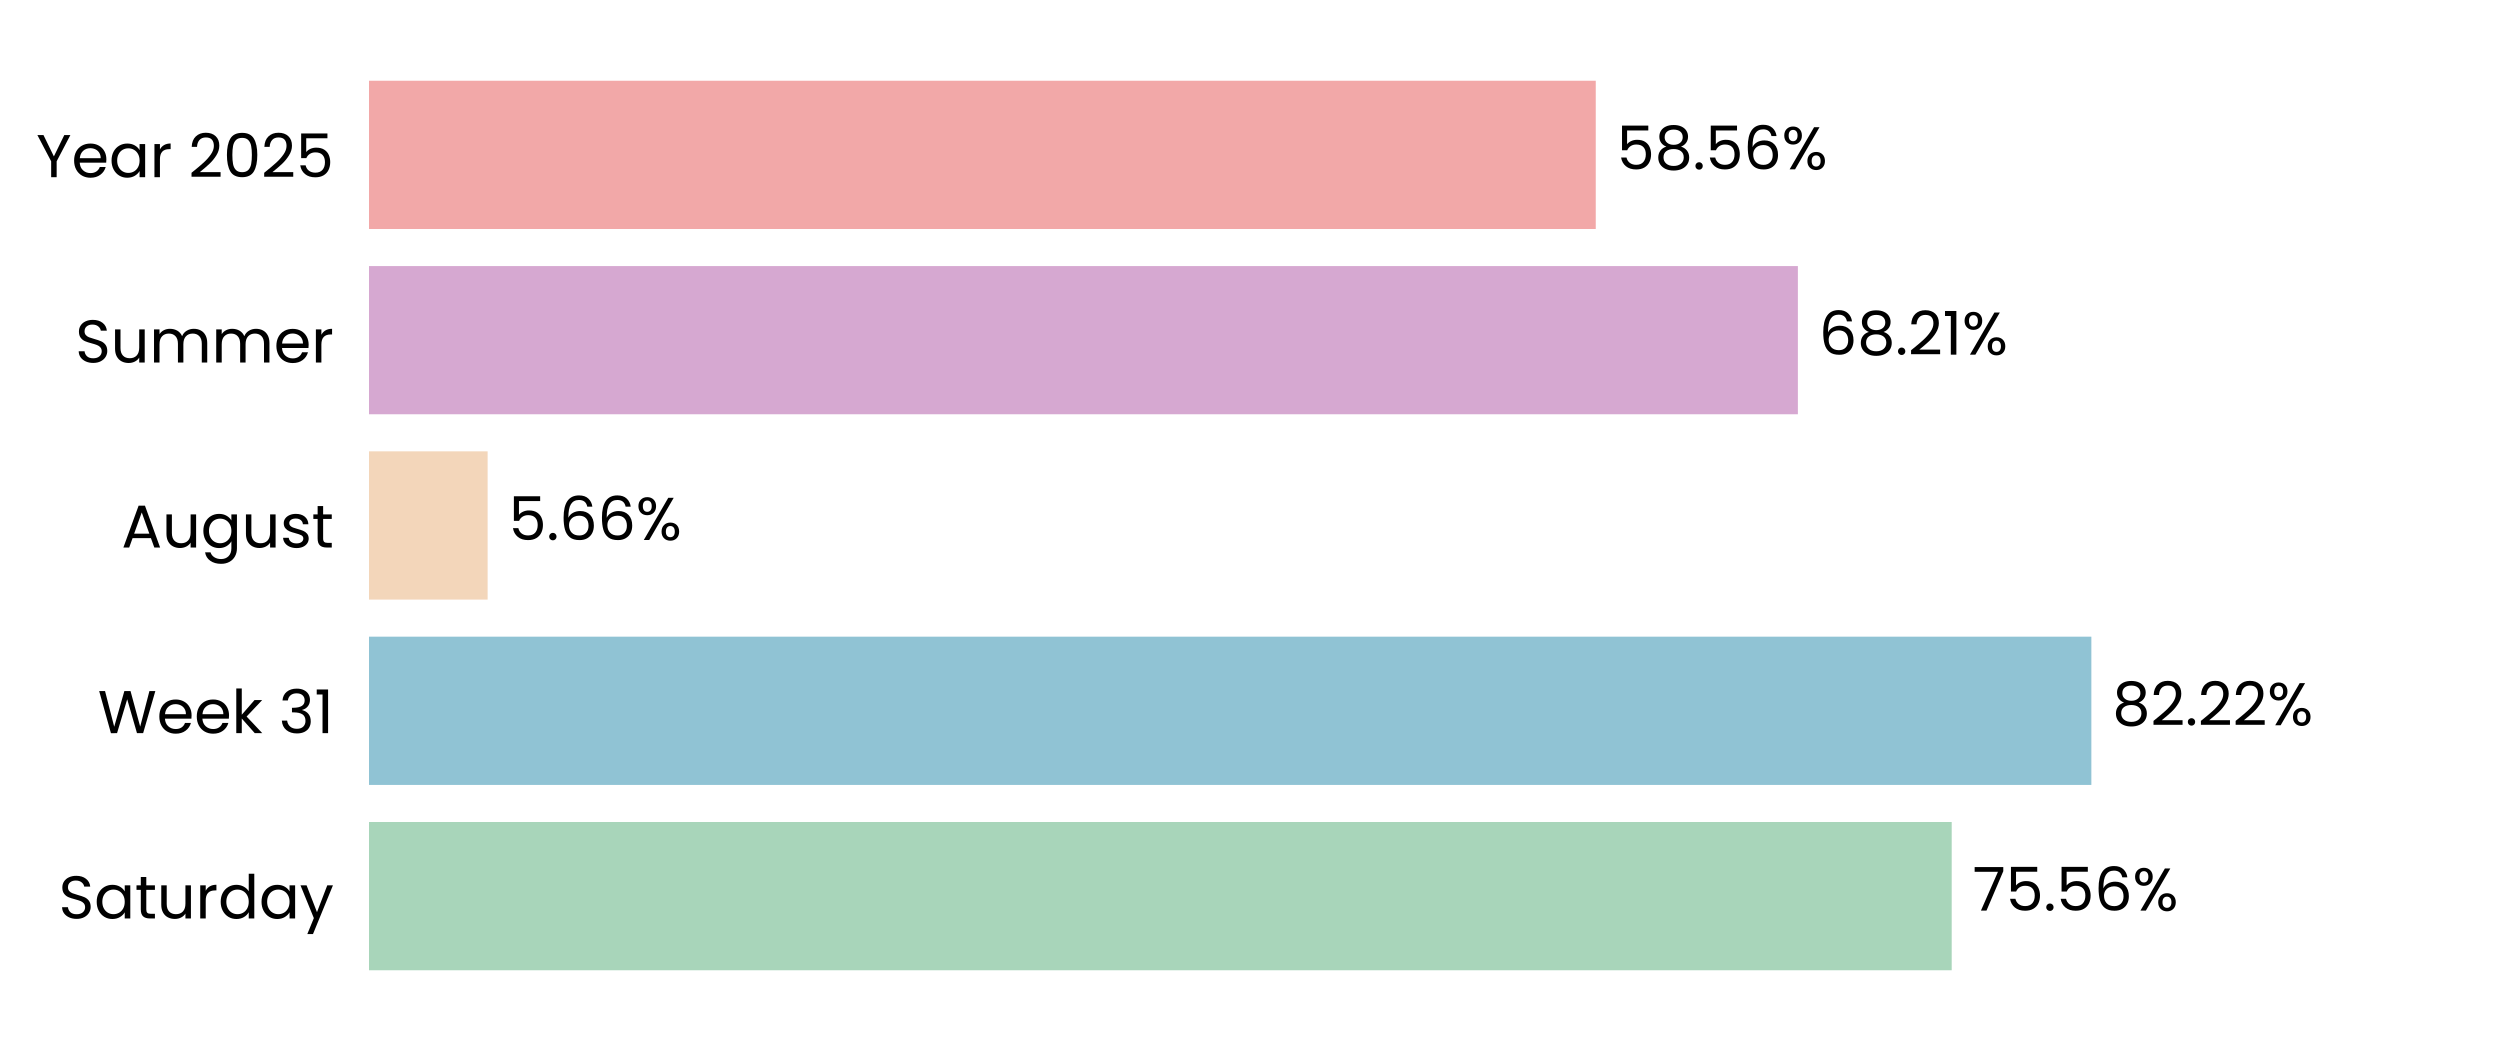
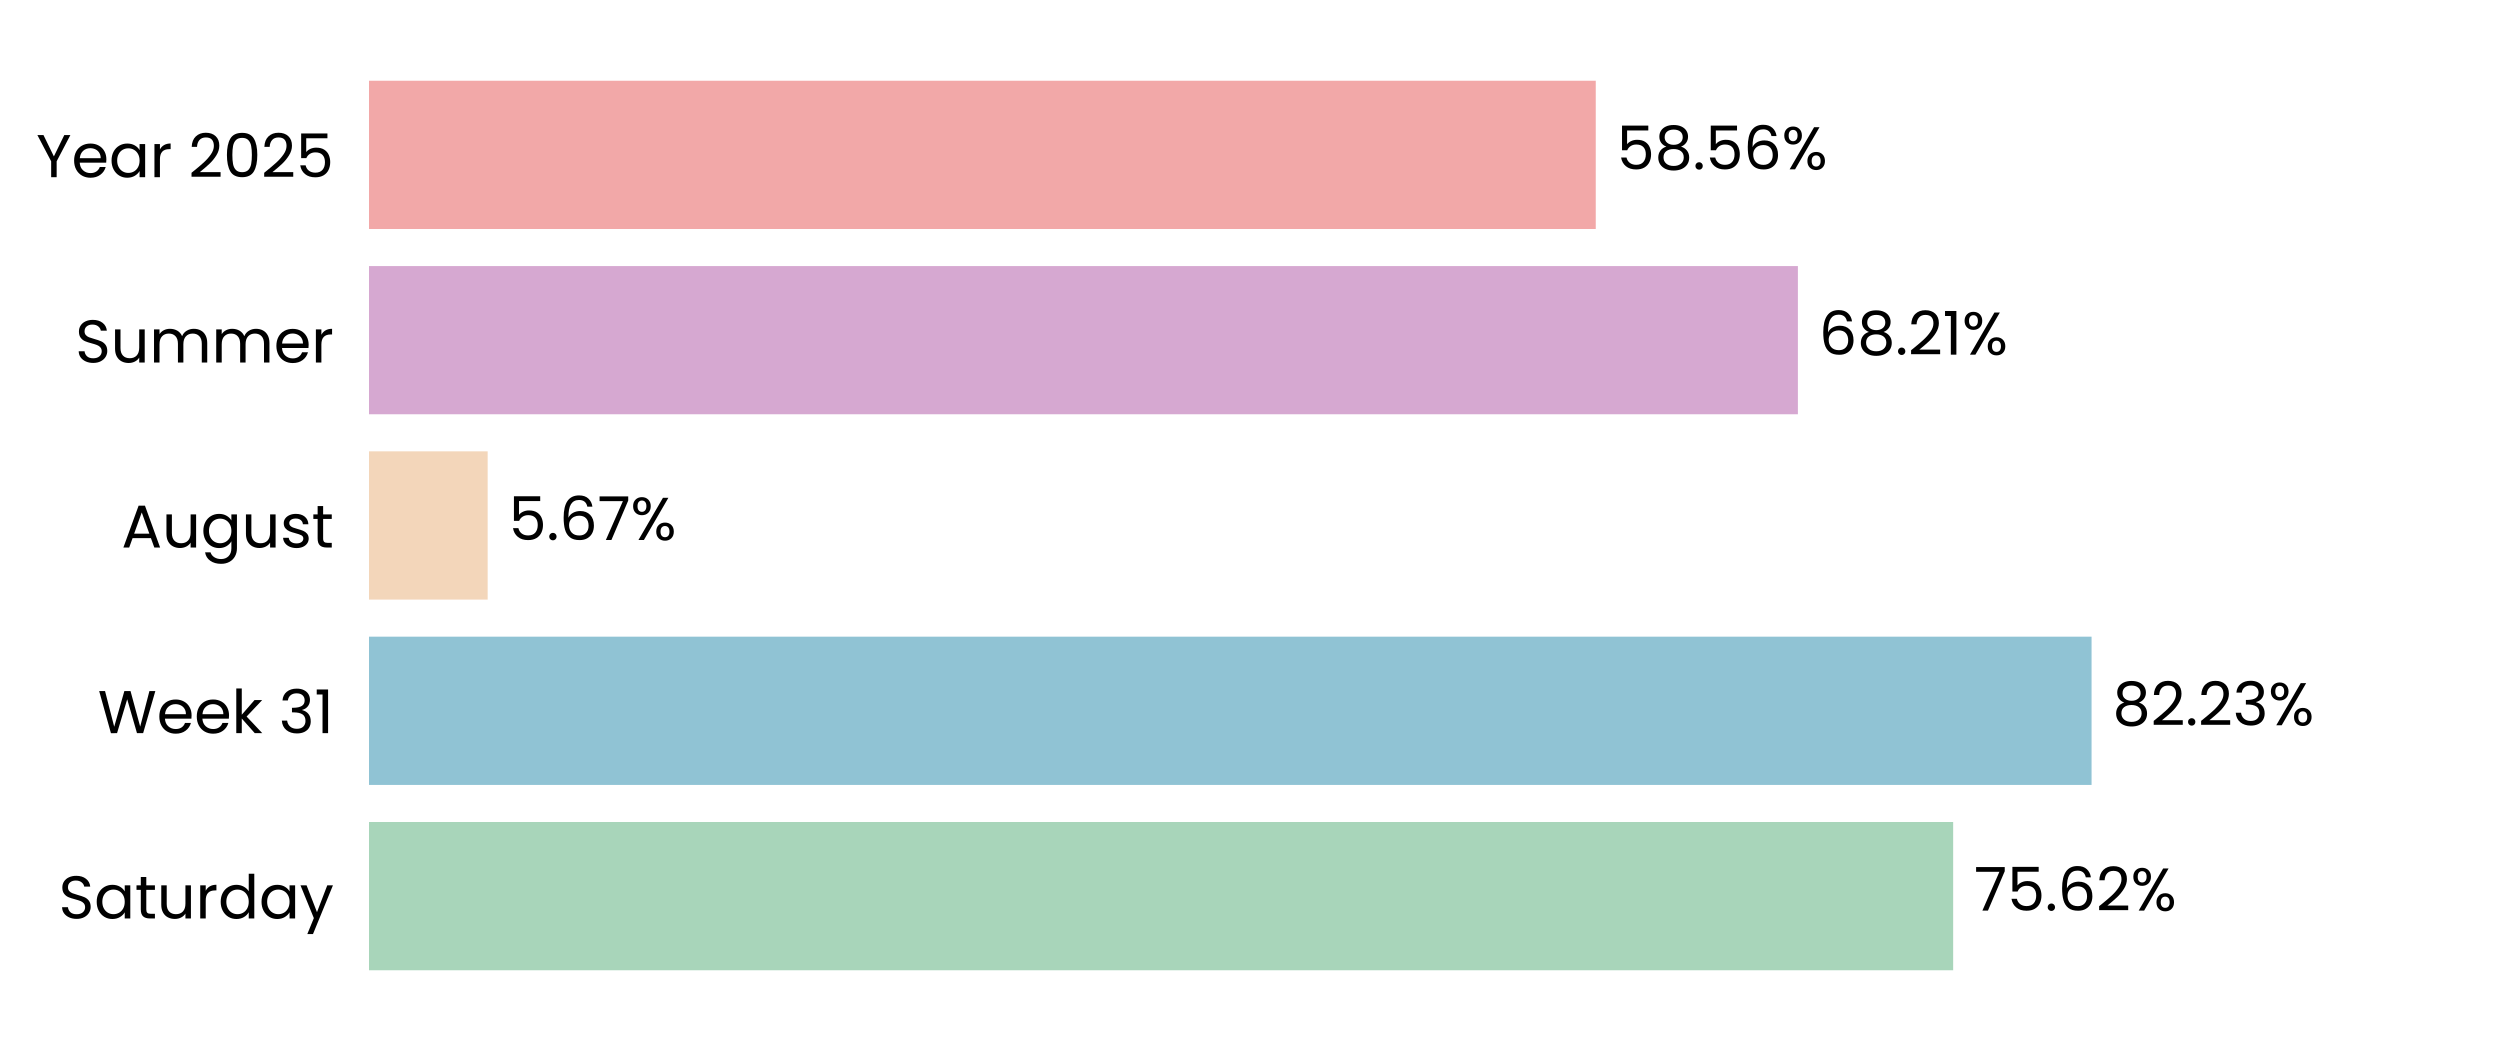
<svg xmlns="http://www.w3.org/2000/svg" xmlns:xlink="http://www.w3.org/1999/xlink" width="496.691pt" height="208.8pt" viewBox="0 0 496.691 208.8" version="1.1">
  <defs>
    <style type="text/css">*{stroke-linejoin: round; stroke-linecap: butt}</style>
  </defs>
  <g id="figure_1">
    <g id="patch_1">
      <path d="M 0 208.8  L 496.691 208.8  L 496.691 0  L 0 0  L 0 208.8  z " style="fill: none" />
    </g>
    <g id="axes_1">
      <g id="patch_2">
        <path d="M 73.311 201.6  L 489.491 201.6  L 489.491 7.2  L 73.311 7.2  L 73.311 201.6  z " style="fill: none" />
      </g>
      <g id="patch_3">
-         <path d="M 73.311 192.764  L 387.758 192.764  L 387.758 163.309  L 73.311 163.309  z " clip-path="url(#p99ef68975d)" style="fill: #a8d5ba" />
+         <path d="M 73.311 192.764  L 388.047 192.764  L 388.047 163.309  L 73.311 163.309  z " clip-path="url(#pef8fa16ef4)" style="fill: #a8d5ba" />
      </g>
      <g id="patch_4">
-         <path d="M 73.311 155.945  L 415.504 155.945  L 415.504 126.491  L 73.311 126.491  z " clip-path="url(#p99ef68975d)" style="fill: #90c3d4" />
+         <path d="M 73.311 155.945  L 415.545 155.945  L 415.545 126.491  L 73.311 126.491  z " clip-path="url(#pef8fa16ef4)" style="fill: #90c3d4" />
      </g>
      <g id="patch_5">
-         <path d="M 73.311 119.127  L 96.88 119.127  L 96.88 89.673  L 73.311 89.673  z " clip-path="url(#p99ef68975d)" style="fill: #f3d6ba" />
+         <path d="M 73.311 119.127  L 96.889 119.127  L 96.889 89.673  L 73.311 89.673  z " clip-path="url(#pef8fa16ef4)" style="fill: #f3d6ba" />
      </g>
      <g id="patch_6">
-         <path d="M 73.311 82.309  L 357.198 82.309  L 357.198 52.855  L 73.311 52.855  z " clip-path="url(#p99ef68975d)" style="fill: #d6a8d1" />
+         <path d="M 73.311 82.309  L 357.201 82.309  L 357.201 52.855  L 73.311 52.855  z " clip-path="url(#pef8fa16ef4)" style="fill: #d6a8d1" />
      </g>
      <g id="patch_7">
-         <path d="M 73.311 45.491  L 317.039 45.491  L 317.039 16.036  L 73.311 16.036  z " clip-path="url(#p99ef68975d)" style="fill: #f2a8a8" />
+         <path d="M 73.311 45.491  L 317.04 45.491  L 317.04 16.036  L 73.311 16.036  z " clip-path="url(#pef8fa16ef4)" style="fill: #f2a8a8" />
      </g>
      <g id="matplotlib.axis_1">
        <g id="ytick_1">
          <g id="text_1">
            <g transform="translate(11.65312 182.4764) scale(0.12 -0.12)">
              <defs>
                <path id="Poppins-Regular-53" d="M 1907 -45  Q 1466 -45 1117 112  Q 768 269 569 547  Q 371 826 365 1190  L 986 1190  Q 1018 877 1245 662  Q 1472 448 1907 448  Q 2323 448 2563 656  Q 2803 864 2803 1190  Q 2803 1446 2662 1606  Q 2522 1766 2310 1849  Q 2099 1933 1741 2029  Q 1299 2144 1033 2259  Q 768 2374 579 2620  Q 390 2867 390 3283  Q 390 3648 576 3929  Q 762 4211 1098 4364  Q 1434 4518 1869 4518  Q 2496 4518 2896 4204  Q 3296 3891 3347 3373  L 2707 3373  Q 2675 3629 2438 3824  Q 2202 4019 1811 4019  Q 1446 4019 1216 3830  Q 986 3642 986 3302  Q 986 3059 1123 2905  Q 1261 2752 1462 2672  Q 1664 2592 2029 2490  Q 2470 2368 2739 2249  Q 3008 2131 3200 1884  Q 3392 1638 3392 1216  Q 3392 890 3219 602  Q 3046 314 2707 134  Q 2368 -45 1907 -45  z " transform="scale(0.015625)" />
                <path id="Poppins-Regular-61" d="M 275 1766  Q 275 2304 492 2710  Q 710 3117 1091 3341  Q 1472 3565 1939 3565  Q 2400 3565 2739 3366  Q 3078 3168 3245 2867  L 3245 3507  L 3834 3507  L 3834 0  L 3245 0  L 3245 653  Q 3072 346 2729 144  Q 2387 -58 1933 -58  Q 1466 -58 1088 172  Q 710 403 492 819  Q 275 1235 275 1766  z M 3245 1760  Q 3245 2157 3085 2451  Q 2925 2746 2653 2902  Q 2381 3059 2054 3059  Q 1728 3059 1459 2905  Q 1190 2752 1030 2457  Q 870 2163 870 1766  Q 870 1363 1030 1065  Q 1190 768 1459 611  Q 1728 454 2054 454  Q 2381 454 2653 611  Q 2925 768 3085 1065  Q 3245 1363 3245 1760  z " transform="scale(0.015625)" />
                <path id="Poppins-Regular-74" d="M 1203 3027  L 1203 960  Q 1203 704 1312 598  Q 1421 493 1690 493  L 2118 493  L 2118 0  L 1594 0  Q 1107 0 864 224  Q 621 448 621 960  L 621 3027  L 166 3027  L 166 3507  L 621 3507  L 621 4390  L 1203 4390  L 1203 3507  L 2118 3507  L 2118 3027  L 1203 3027  z " transform="scale(0.015625)" />
                <path id="Poppins-Regular-75" d="M 3603 3507  L 3603 0  L 3021 0  L 3021 518  Q 2854 250 2556 99  Q 2259 -51 1901 -51  Q 1491 -51 1164 118  Q 838 288 649 627  Q 461 966 461 1453  L 461 3507  L 1037 3507  L 1037 1530  Q 1037 1011 1299 732  Q 1562 454 2016 454  Q 2483 454 2752 742  Q 3021 1030 3021 1581  L 3021 3507  L 3603 3507  z " transform="scale(0.015625)" />
                <path id="Poppins-Regular-72" d="M 1075 2938  Q 1229 3238 1513 3404  Q 1798 3571 2208 3571  L 2208 2970  L 2054 2970  Q 1075 2970 1075 1907  L 1075 0  L 493 0  L 493 3507  L 1075 3507  L 1075 2938  z " transform="scale(0.015625)" />
                <path id="Poppins-Regular-64" d="M 275 1766  Q 275 2304 492 2710  Q 710 3117 1091 3341  Q 1472 3565 1946 3565  Q 2355 3565 2707 3376  Q 3059 3187 3245 2880  L 3245 4736  L 3834 4736  L 3834 0  L 3245 0  L 3245 659  Q 3072 346 2733 144  Q 2394 -58 1939 -58  Q 1472 -58 1091 172  Q 710 403 492 819  Q 275 1235 275 1766  z M 3245 1760  Q 3245 2157 3085 2451  Q 2925 2746 2653 2902  Q 2381 3059 2054 3059  Q 1728 3059 1459 2905  Q 1190 2752 1030 2457  Q 870 2163 870 1766  Q 870 1363 1030 1065  Q 1190 768 1459 611  Q 1728 454 2054 454  Q 2381 454 2653 611  Q 2925 768 3085 1065  Q 3245 1363 3245 1760  z " transform="scale(0.015625)" />
                <path id="Poppins-Regular-79" d="M 3514 3507  L 1402 -1651  L 800 -1651  L 1491 38  L 77 3507  L 723 3507  L 1824 666  L 2912 3507  L 3514 3507  z " transform="scale(0.015625)" />
              </defs>
              <use xlink:href="#Poppins-Regular-53" />
              <use xlink:href="#Poppins-Regular-61" transform="translate(58.7 0)" />
              <use xlink:href="#Poppins-Regular-74" transform="translate(126.3 0)" />
              <use xlink:href="#Poppins-Regular-75" transform="translate(162.7 0)" />
              <use xlink:href="#Poppins-Regular-72" transform="translate(226.7 0)" />
              <use xlink:href="#Poppins-Regular-64" transform="translate(264 0)" />
              <use xlink:href="#Poppins-Regular-61" transform="translate(331.5999 0)" />
              <use xlink:href="#Poppins-Regular-79" transform="translate(399.1999 0)" />
            </g>
          </g>
        </g>
        <g id="ytick_2">
          <g id="text_2">
            <g transform="translate(19.42687 145.6582) scale(0.12 -0.12)">
              <defs>
                <path id="Poppins-Regular-57" d="M 6099 4461  L 4806 0  L 4154 0  L 3117 3590  L 2042 0  L 1395 -6  L 147 4461  L 768 4461  L 1741 678  L 2816 4461  L 3469 4461  L 4493 691  L 5472 4461  L 6099 4461  z " transform="scale(0.015625)" />
                <path id="Poppins-Regular-65" d="M 3693 1888  Q 3693 1722 3674 1536  L 870 1536  Q 902 1018 1225 726  Q 1549 435 2010 435  Q 2387 435 2640 611  Q 2893 787 2995 1082  L 3622 1082  Q 3482 576 3059 259  Q 2637 -58 2010 -58  Q 1510 -58 1116 166  Q 723 390 499 803  Q 275 1216 275 1760  Q 275 2304 492 2713  Q 710 3123 1104 3344  Q 1498 3565 2010 3565  Q 2509 3565 2893 3347  Q 3277 3130 3485 2749  Q 3693 2368 3693 1888  z M 3091 2010  Q 3091 2342 2944 2582  Q 2797 2822 2544 2947  Q 2291 3072 1984 3072  Q 1542 3072 1232 2790  Q 922 2509 877 2010  L 3091 2010  z " transform="scale(0.015625)" />
                <path id="Poppins-Regular-6b" d="M 2451 0  L 1075 1549  L 1075 0  L 493 0  L 493 4736  L 1075 4736  L 1075 1952  L 2426 3507  L 3238 3507  L 1587 1760  L 3245 0  L 2451 0  z " transform="scale(0.015625)" />
                <path id="Poppins-Regular-20" transform="scale(0.015625)" />
                <path id="Poppins-Regular-33" d="M 384 3462  Q 429 4051 838 4384  Q 1248 4717 1901 4717  Q 2336 4717 2653 4560  Q 2970 4403 3133 4134  Q 3296 3866 3296 3526  Q 3296 3130 3069 2842  Q 2842 2554 2477 2470  L 2477 2438  Q 2893 2336 3136 2035  Q 3379 1734 3379 1248  Q 3379 883 3212 592  Q 3046 301 2713 134  Q 2381 -32 1914 -32  Q 1235 -32 800 323  Q 365 678 314 1331  L 877 1331  Q 922 947 1190 704  Q 1459 461 1907 461  Q 2355 461 2588 694  Q 2822 928 2822 1299  Q 2822 1779 2502 1990  Q 2182 2202 1536 2202  L 1389 2202  L 1389 2688  L 1542 2688  Q 2131 2694 2432 2883  Q 2733 3072 2733 3469  Q 2733 3808 2512 4013  Q 2291 4218 1882 4218  Q 1485 4218 1241 4013  Q 998 3808 954 3462  L 384 3462  z " transform="scale(0.015625)" />
                <path id="Poppins-Regular-31" d="M 243 4096  L 243 4627  L 1446 4627  L 1446 0  L 858 0  L 858 4096  L 243 4096  z " transform="scale(0.015625)" />
              </defs>
              <use xlink:href="#Poppins-Regular-57" />
              <use xlink:href="#Poppins-Regular-65" transform="translate(97.59999 0)" />
              <use xlink:href="#Poppins-Regular-65" transform="translate(159.6 0)" />
              <use xlink:href="#Poppins-Regular-6b" transform="translate(221.6 0)" />
              <use xlink:href="#Poppins-Regular-20" transform="translate(273.0999 0)" />
              <use xlink:href="#Poppins-Regular-33" transform="translate(299.7999 0)" />
              <use xlink:href="#Poppins-Regular-31" transform="translate(358.6999 0)" />
            </g>
          </g>
        </g>
        <g id="ytick_3">
          <g id="text_3">
            <g transform="translate(24.11812 108.78) scale(0.12 -0.12)">
              <defs>
                <path id="Poppins-Regular-41" d="M 3130 992  L 1184 992  L 826 0  L 211 0  L 1824 4435  L 2496 4435  L 4102 0  L 3488 0  L 3130 992  z M 2963 1466  L 2157 3718  L 1350 1466  L 2963 1466  z " transform="scale(0.015625)" />
                <path id="Poppins-Regular-67" d="M 1939 3565  Q 2394 3565 2736 3366  Q 3078 3168 3245 2867  L 3245 3507  L 3834 3507  L 3834 -77  Q 3834 -557 3629 -931  Q 3424 -1306 3043 -1517  Q 2662 -1728 2157 -1728  Q 1466 -1728 1005 -1401  Q 544 -1075 461 -512  L 1037 -512  Q 1133 -832 1433 -1027  Q 1734 -1222 2157 -1222  Q 2637 -1222 2941 -921  Q 3245 -621 3245 -77  L 3245 659  Q 3072 352 2733 147  Q 2394 -58 1939 -58  Q 1472 -58 1091 172  Q 710 403 492 819  Q 275 1235 275 1766  Q 275 2304 492 2710  Q 710 3117 1091 3341  Q 1472 3565 1939 3565  z M 3245 1760  Q 3245 2157 3085 2451  Q 2925 2746 2653 2902  Q 2381 3059 2054 3059  Q 1728 3059 1459 2905  Q 1190 2752 1030 2457  Q 870 2163 870 1766  Q 870 1363 1030 1065  Q 1190 768 1459 611  Q 1728 454 2054 454  Q 2381 454 2653 611  Q 2925 768 3085 1065  Q 3245 1363 3245 1760  z " transform="scale(0.015625)" />
                <path id="Poppins-Regular-73" d="M 1734 -58  Q 1331 -58 1011 80  Q 691 218 505 464  Q 320 710 301 1030  L 902 1030  Q 928 768 1149 601  Q 1370 435 1728 435  Q 2061 435 2253 582  Q 2445 730 2445 954  Q 2445 1184 2240 1296  Q 2035 1408 1606 1517  Q 1216 1619 969 1724  Q 723 1830 547 2038  Q 371 2246 371 2586  Q 371 2854 531 3078  Q 691 3302 985 3433  Q 1280 3565 1658 3565  Q 2240 3565 2598 3270  Q 2957 2976 2982 2464  L 2400 2464  Q 2381 2739 2179 2905  Q 1978 3072 1638 3072  Q 1325 3072 1139 2937  Q 954 2803 954 2586  Q 954 2413 1066 2301  Q 1178 2189 1347 2121  Q 1517 2054 1818 1971  Q 2195 1869 2432 1769  Q 2669 1670 2838 1472  Q 3008 1274 3014 954  Q 3014 666 2854 435  Q 2694 205 2403 73  Q 2112 -58 1734 -58  z " transform="scale(0.015625)" />
              </defs>
              <use xlink:href="#Poppins-Regular-41" />
              <use xlink:href="#Poppins-Regular-75" transform="translate(67.39999 0)" />
              <use xlink:href="#Poppins-Regular-67" transform="translate(131.4 0)" />
              <use xlink:href="#Poppins-Regular-75" transform="translate(199 0)" />
              <use xlink:href="#Poppins-Regular-73" transform="translate(263 0)" />
              <use xlink:href="#Poppins-Regular-74" transform="translate(315.2 0)" />
            </g>
          </g>
        </g>
        <g id="ytick_4">
          <g id="text_4">
            <g transform="translate(14.95125 72.02182) scale(0.12 -0.12)">
              <defs>
                <path id="Poppins-Regular-6d" d="M 4710 3571  Q 5120 3571 5440 3401  Q 5760 3232 5945 2893  Q 6131 2554 6131 2067  L 6131 0  L 5555 0  L 5555 1984  Q 5555 2509 5296 2787  Q 5037 3066 4595 3066  Q 4141 3066 3872 2774  Q 3603 2483 3603 1933  L 3603 0  L 3027 0  L 3027 1984  Q 3027 2509 2768 2787  Q 2509 3066 2067 3066  Q 1613 3066 1344 2774  Q 1075 2483 1075 1933  L 1075 0  L 493 0  L 493 3507  L 1075 3507  L 1075 3002  Q 1248 3277 1539 3424  Q 1830 3571 2182 3571  Q 2624 3571 2963 3372  Q 3302 3174 3469 2790  Q 3616 3162 3955 3366  Q 4294 3571 4710 3571  z " transform="scale(0.015625)" />
              </defs>
              <use xlink:href="#Poppins-Regular-53" />
              <use xlink:href="#Poppins-Regular-75" transform="translate(58.7 0)" />
              <use xlink:href="#Poppins-Regular-6d" transform="translate(122.7 0)" />
              <use xlink:href="#Poppins-Regular-6d" transform="translate(225.7 0)" />
              <use xlink:href="#Poppins-Regular-65" transform="translate(328.7 0)" />
              <use xlink:href="#Poppins-Regular-72" transform="translate(390.6999 0)" />
            </g>
          </g>
        </g>
        <g id="ytick_5">
          <g id="text_5">
            <g transform="translate(7.2 35.20364) scale(0.12 -0.12)">
              <defs>
                <path id="Poppins-Regular-59" d="M 3616 4461  L 2163 1683  L 2163 0  L 1581 0  L 1581 1683  L 122 4461  L 768 4461  L 1869 2202  L 2970 4461  L 3616 4461  z " transform="scale(0.015625)" />
                <path id="Poppins-Regular-32" d="M 326 467  Q 1139 1120 1600 1539  Q 2061 1958 2377 2416  Q 2694 2874 2694 3315  Q 2694 3731 2492 3971  Q 2291 4211 1843 4211  Q 1408 4211 1168 3939  Q 928 3667 909 3213  L 346 3213  Q 371 3930 780 4320  Q 1190 4710 1837 4710  Q 2496 4710 2883 4345  Q 3270 3981 3270 3341  Q 3270 2810 2953 2307  Q 2637 1805 2233 1424  Q 1830 1043 1203 538  L 3405 538  L 3405 51  L 326 51  L 326 467  z " transform="scale(0.015625)" />
                <path id="Poppins-Regular-30" d="M 397 2362  Q 397 3462 755 4080  Q 1114 4698 2010 4698  Q 2899 4698 3257 4080  Q 3616 3462 3616 2362  Q 3616 1242 3257 621  Q 2899 0 2010 0  Q 1114 0 755 621  Q 397 1242 397 2362  z M 3040 2362  Q 3040 2918 2966 3305  Q 2893 3693 2665 3929  Q 2438 4166 2010 4166  Q 1574 4166 1347 3929  Q 1120 3693 1046 3305  Q 973 2918 973 2362  Q 973 1786 1046 1395  Q 1120 1005 1347 768  Q 1574 531 2010 531  Q 2438 531 2665 768  Q 2893 1005 2966 1395  Q 3040 1786 3040 2362  z " transform="scale(0.015625)" />
                <path id="Poppins-Regular-35" d="M 3347 4122  L 1101 4122  L 1101 2662  Q 1248 2867 1536 2998  Q 1824 3130 2157 3130  Q 2688 3130 3021 2909  Q 3354 2688 3498 2339  Q 3642 1990 3642 1600  Q 3642 1139 3469 774  Q 3296 410 2941 198  Q 2586 -13 2061 -13  Q 1389 -13 973 332  Q 557 678 467 1254  L 1037 1254  Q 1120 890 1389 685  Q 1658 480 2067 480  Q 2573 480 2829 784  Q 3085 1088 3085 1587  Q 3085 2086 2829 2358  Q 2573 2630 2074 2630  Q 1734 2630 1481 2467  Q 1229 2304 1114 2022  L 563 2022  L 563 4634  L 3347 4634  L 3347 4122  z " transform="scale(0.015625)" />
              </defs>
              <use xlink:href="#Poppins-Regular-59" />
              <use xlink:href="#Poppins-Regular-65" transform="translate(58.39999 0)" />
              <use xlink:href="#Poppins-Regular-61" transform="translate(120.4 0)" />
              <use xlink:href="#Poppins-Regular-72" transform="translate(188 0)" />
              <use xlink:href="#Poppins-Regular-20" transform="translate(225.3 0)" />
              <use xlink:href="#Poppins-Regular-32" transform="translate(252 0)" />
              <use xlink:href="#Poppins-Regular-30" transform="translate(309.4999 0)" />
              <use xlink:href="#Poppins-Regular-32" transform="translate(372.2999 0)" />
              <use xlink:href="#Poppins-Regular-35" transform="translate(429.7999 0)" />
            </g>
          </g>
        </g>
      </g>
      <g id="text_6">
-         <g transform="translate(391.9202 180.9164) scale(0.12 -0.12)">
+         <g transform="translate(392.2092 180.9164) scale(0.12 -0.12)">
          <defs>
            <path id="Poppins-Regular-37" d="M 3245 4173  L 1466 0  L 877 0  L 2682 4115  L 211 4115  L 211 4614  L 3245 4614  L 3245 4173  z " transform="scale(0.015625)" />
            <path id="Poppins-Regular-2e" d="M 678 -38  Q 512 -38 397 77  Q 282 192 282 358  Q 282 525 397 640  Q 512 755 678 755  Q 838 755 950 640  Q 1062 525 1062 358  Q 1062 192 950 77  Q 838 -38 678 -38  z " transform="scale(0.015625)" />
            <path id="Poppins-Regular-36" d="M 2976 3526  Q 2835 4237 2099 4237  Q 1530 4237 1248 3798  Q 966 3360 973 2355  Q 1120 2688 1462 2877  Q 1805 3066 2227 3066  Q 2886 3066 3280 2656  Q 3674 2246 3674 1523  Q 3674 1088 3504 742  Q 3334 397 2992 192  Q 2650 -13 2163 -13  Q 1504 -13 1133 281  Q 762 576 614 1094  Q 467 1613 467 2374  Q 467 4723 2106 4723  Q 2733 4723 3091 4384  Q 3450 4045 3514 3526  L 2976 3526  z M 2106 2573  Q 1830 2573 1587 2461  Q 1344 2349 1193 2121  Q 1043 1894 1043 1568  Q 1043 1082 1324 778  Q 1606 474 2131 474  Q 2579 474 2844 752  Q 3110 1030 3110 1504  Q 3110 2003 2854 2288  Q 2598 2573 2106 2573  z " transform="scale(0.015625)" />
            <path id="Poppins-Regular-25" d="M 269 3584  Q 269 4019 531 4278  Q 794 4538 1203 4538  Q 1613 4538 1875 4278  Q 2138 4019 2138 3584  Q 2138 3142 1875 2883  Q 1613 2624 1203 2624  Q 794 2624 531 2883  Q 269 3142 269 3584  z M 4006 4467  L 1414 0  L 838 0  L 3430 4467  L 4006 4467  z M 1203 4179  Q 986 4179 861 4028  Q 736 3878 736 3584  Q 736 3290 861 3136  Q 986 2982 1203 2982  Q 1421 2982 1549 3139  Q 1677 3296 1677 3584  Q 1677 3878 1549 4028  Q 1421 4179 1203 4179  z M 2720 883  Q 2720 1325 2982 1584  Q 3245 1843 3654 1843  Q 4064 1843 4323 1584  Q 4582 1325 4582 883  Q 4582 448 4323 185  Q 4064 -77 3654 -77  Q 3245 -77 2982 182  Q 2720 442 2720 883  z M 3648 1478  Q 3430 1478 3302 1328  Q 3174 1178 3174 883  Q 3174 595 3302 444  Q 3430 294 3648 294  Q 3866 294 3994 444  Q 4122 595 4122 883  Q 4122 1178 3994 1328  Q 3866 1478 3648 1478  z " transform="scale(0.015625)" />
          </defs>
          <use xlink:href="#Poppins-Regular-37" />
          <use xlink:href="#Poppins-Regular-35" transform="translate(54.59999 0)" />
          <use xlink:href="#Poppins-Regular-2e" transform="translate(117.4 0)" />
-           <use xlink:href="#Poppins-Regular-35" transform="translate(138.4 0)" />
-           <use xlink:href="#Poppins-Regular-36" transform="translate(201.2 0)" />
-           <use xlink:href="#Poppins-Regular-25" transform="translate(264.6999 0)" />
+           <use xlink:href="#Poppins-Regular-36" transform="translate(138.4 0)" />
+           <use xlink:href="#Poppins-Regular-32" transform="translate(201.8999 0)" />
+           <use xlink:href="#Poppins-Regular-25" transform="translate(259.3999 0)" />
        </g>
      </g>
      <g id="text_7">
-         <g transform="translate(419.6655 144.0982) scale(0.12 -0.12)">
+         <g transform="translate(419.7068 144.0982) scale(0.12 -0.12)">
          <defs>
            <path id="Poppins-Regular-38" d="M 1242 2406  Q 883 2547 691 2816  Q 499 3085 499 3469  Q 499 3814 672 4092  Q 845 4371 1187 4534  Q 1530 4698 2016 4698  Q 2502 4698 2844 4534  Q 3187 4371 3363 4092  Q 3539 3814 3539 3469  Q 3539 3098 3340 2819  Q 3142 2541 2797 2406  Q 3194 2285 3427 1981  Q 3661 1677 3661 1248  Q 3661 832 3456 521  Q 3251 211 2876 41  Q 2502 -128 2016 -128  Q 1530 -128 1162 41  Q 794 211 589 521  Q 384 832 384 1248  Q 384 1677 614 1984  Q 845 2291 1242 2406  z M 2976 3398  Q 2976 3789 2720 4000  Q 2464 4211 2016 4211  Q 1574 4211 1318 4000  Q 1062 3789 1062 3392  Q 1062 3034 1328 2816  Q 1594 2598 2016 2598  Q 2445 2598 2710 2819  Q 2976 3040 2976 3398  z M 2016 2150  Q 1542 2150 1241 1929  Q 941 1709 941 1267  Q 941 858 1232 608  Q 1523 358 2016 358  Q 2509 358 2797 608  Q 3085 858 3085 1267  Q 3085 1696 2790 1923  Q 2496 2150 2016 2150  z " transform="scale(0.015625)" />
          </defs>
          <use xlink:href="#Poppins-Regular-38" />
          <use xlink:href="#Poppins-Regular-32" transform="translate(63.09999 0)" />
          <use xlink:href="#Poppins-Regular-2e" transform="translate(120.6 0)" />
          <use xlink:href="#Poppins-Regular-32" transform="translate(141.6 0)" />
-           <use xlink:href="#Poppins-Regular-32" transform="translate(199.0999 0)" />
-           <use xlink:href="#Poppins-Regular-25" transform="translate(256.5999 0)" />
+           <use xlink:href="#Poppins-Regular-33" transform="translate(199.0999 0)" />
+           <use xlink:href="#Poppins-Regular-25" transform="translate(257.9999 0)" />
        </g>
      </g>
      <g id="text_8">
-         <g transform="translate(101.0417 107.28) scale(0.12 -0.12)">
+         <g transform="translate(101.051 107.28) scale(0.12 -0.12)">
          <use xlink:href="#Poppins-Regular-35" />
          <use xlink:href="#Poppins-Regular-2e" transform="translate(62.79999 0)" />
          <use xlink:href="#Poppins-Regular-36" transform="translate(83.79997 0)" />
-           <use xlink:href="#Poppins-Regular-36" transform="translate(147.3 0)" />
-           <use xlink:href="#Poppins-Regular-25" transform="translate(210.7999 0)" />
+           <use xlink:href="#Poppins-Regular-37" transform="translate(147.3 0)" />
+           <use xlink:href="#Poppins-Regular-25" transform="translate(201.8999 0)" />
        </g>
      </g>
      <g id="text_9">
-         <g transform="translate(361.3601 70.46182) scale(0.12 -0.12)">
+         <g transform="translate(361.3632 70.46182) scale(0.12 -0.12)">
          <use xlink:href="#Poppins-Regular-36" />
          <use xlink:href="#Poppins-Regular-38" transform="translate(63.49999 0)" />
          <use xlink:href="#Poppins-Regular-2e" transform="translate(126.6 0)" />
          <use xlink:href="#Poppins-Regular-32" transform="translate(147.6 0)" />
          <use xlink:href="#Poppins-Regular-31" transform="translate(205.0999 0)" />
          <use xlink:href="#Poppins-Regular-25" transform="translate(237.0999 0)" />
        </g>
      </g>
      <g id="text_10">
-         <g transform="translate(321.2012 33.64364) scale(0.12 -0.12)">
+         <g transform="translate(321.202 33.64364) scale(0.12 -0.12)">
          <use xlink:href="#Poppins-Regular-35" />
          <use xlink:href="#Poppins-Regular-38" transform="translate(62.79999 0)" />
          <use xlink:href="#Poppins-Regular-2e" transform="translate(125.9 0)" />
          <use xlink:href="#Poppins-Regular-35" transform="translate(146.9 0)" />
          <use xlink:href="#Poppins-Regular-36" transform="translate(209.7 0)" />
          <use xlink:href="#Poppins-Regular-25" transform="translate(273.1999 0)" />
        </g>
      </g>
    </g>
  </g>
  <defs>
-     <clipPath id="p99ef68975d">
+     <clipPath id="pef8fa16ef4">
      <rect x="73.311" y="7.2" width="416.18" height="194.4" />
    </clipPath>
  </defs>
</svg>
